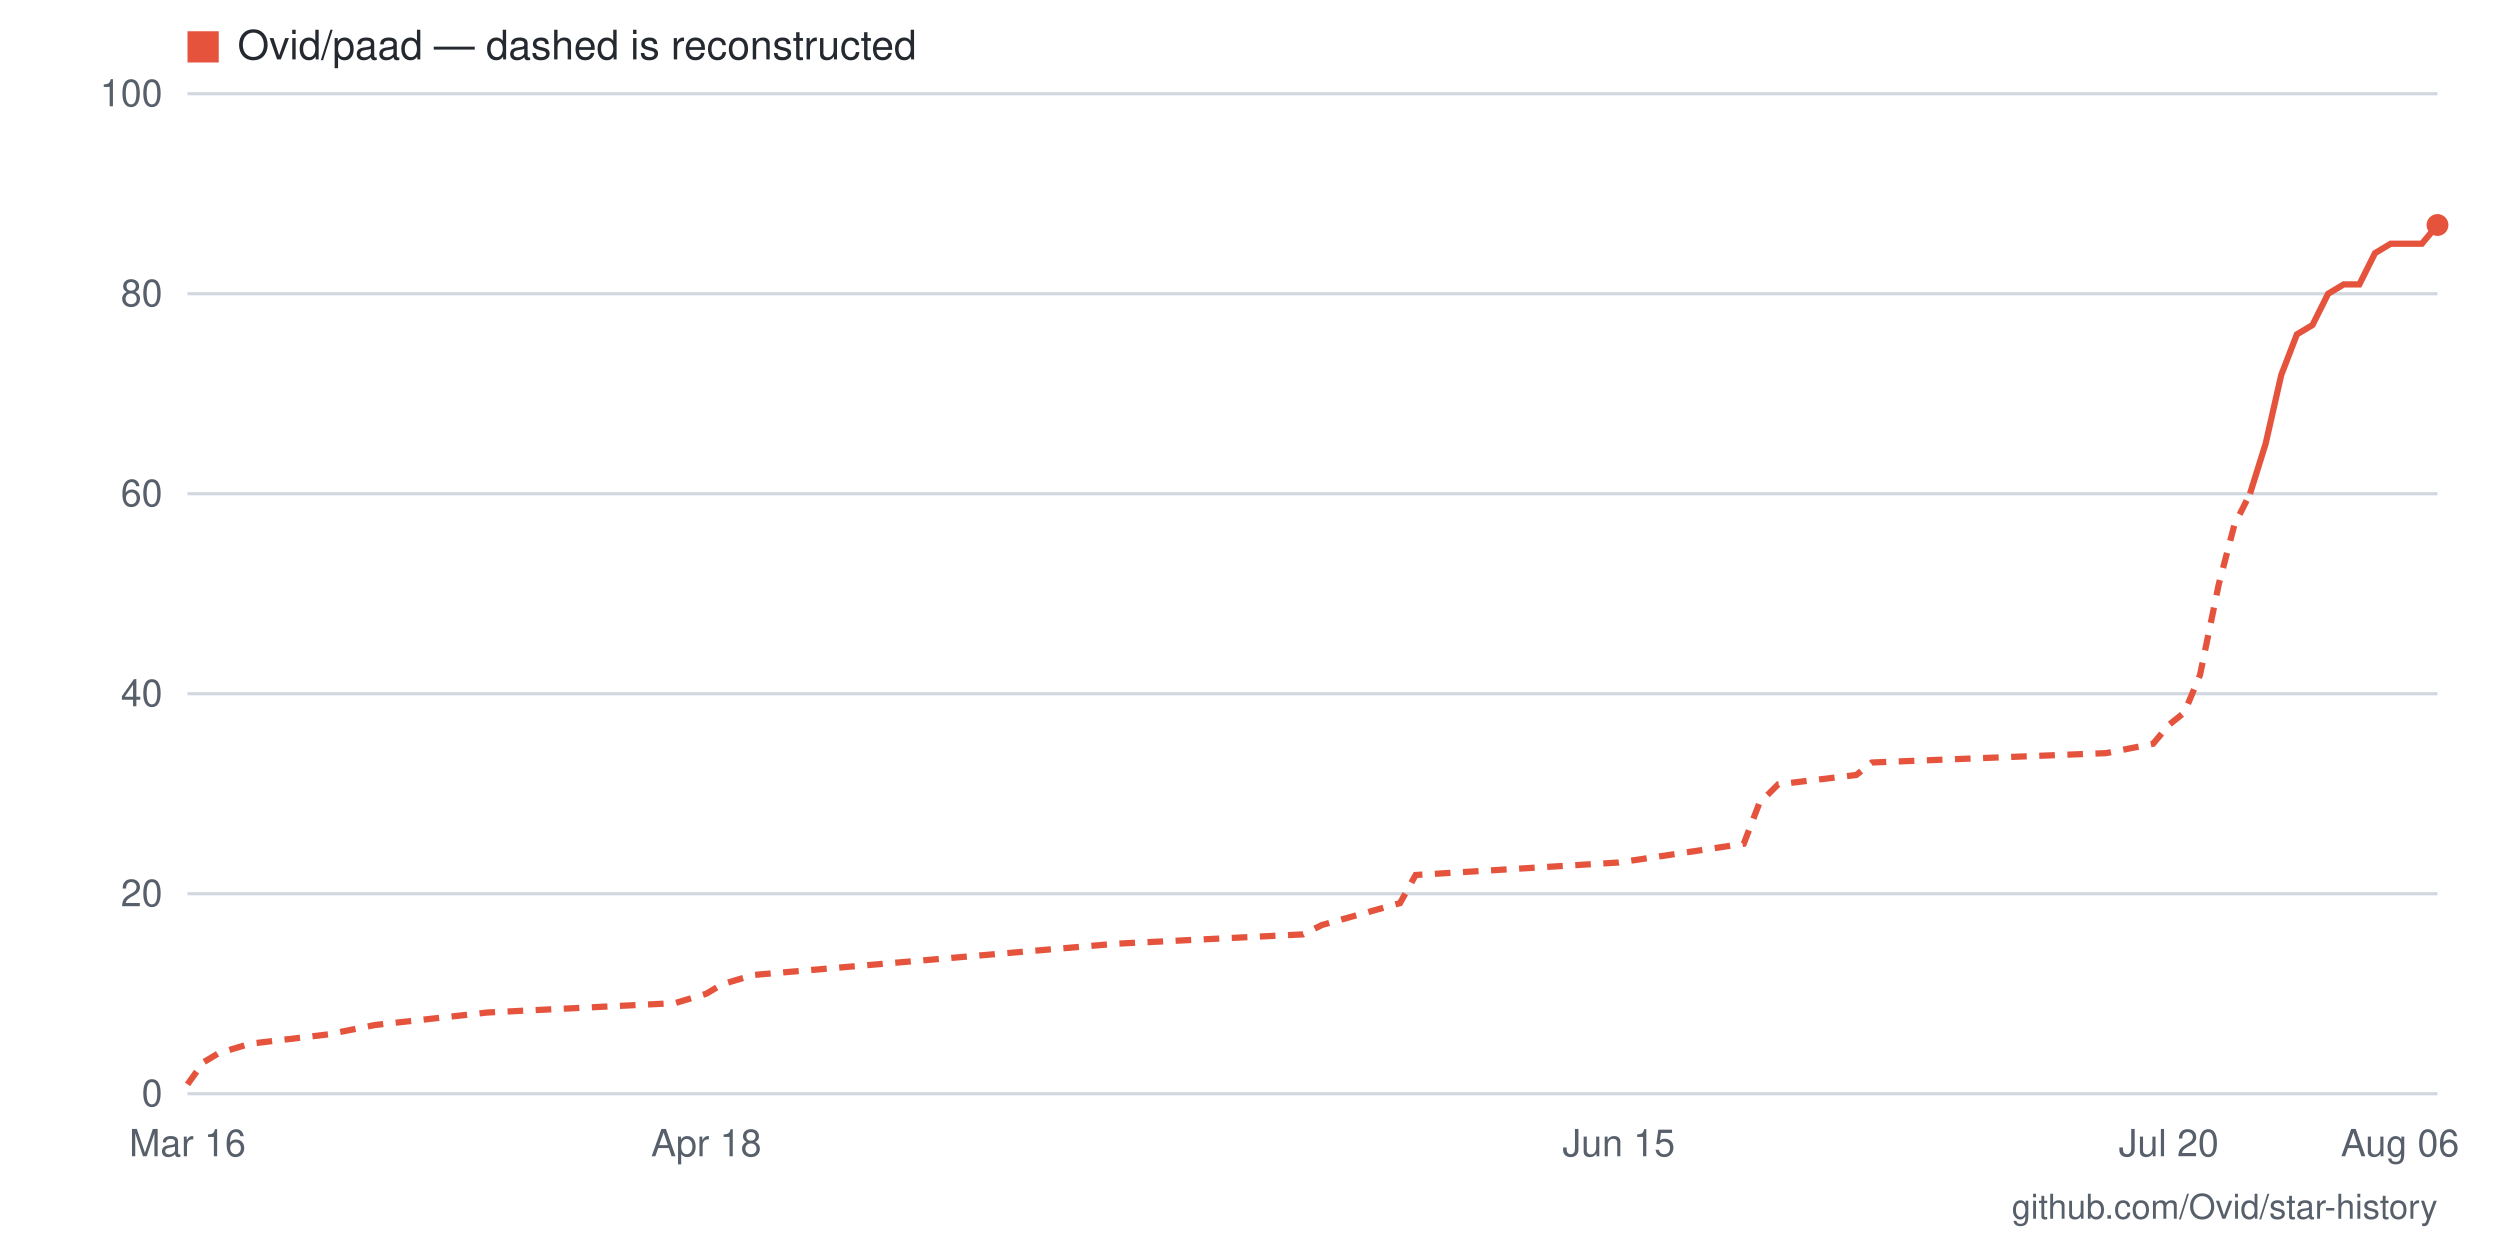
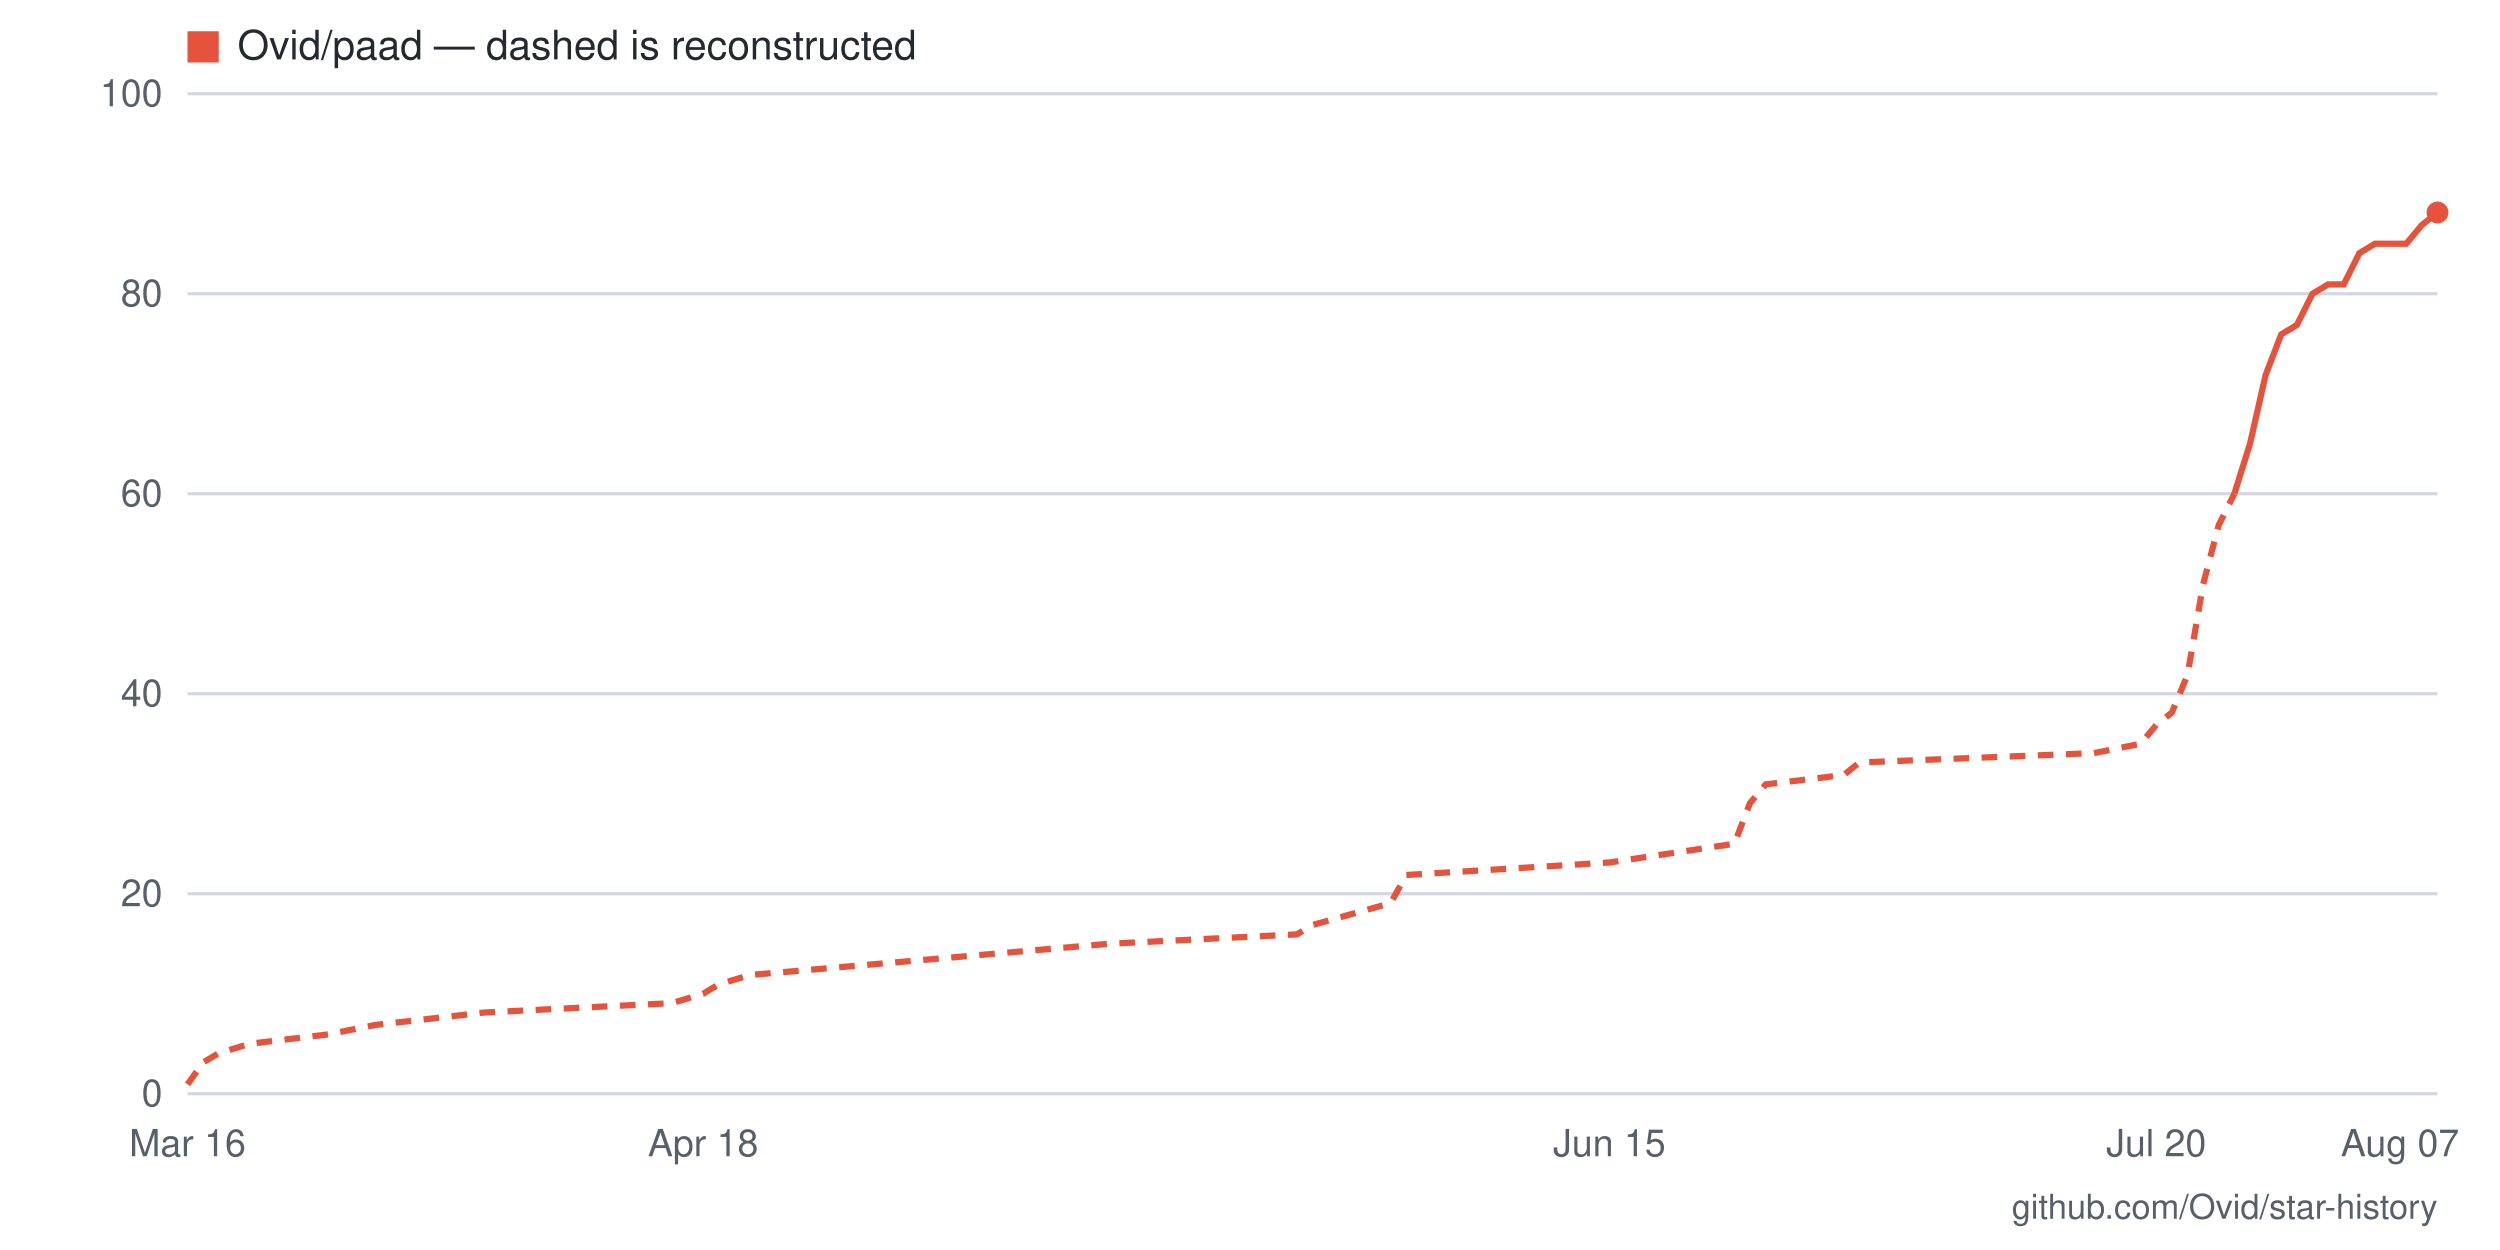
- <svg xmlns="http://www.w3.org/2000/svg" viewBox="0 0 800 400" width="800" height="400" role="img" aria-label="Star history for Ovid/paad: 87 stars as of 2026-08-06">
+ <svg xmlns="http://www.w3.org/2000/svg" viewBox="0 0 800 400" width="800" height="400" role="img" aria-label="Star history for Ovid/paad: 88 stars as of 2026-08-07">
  <rect width="800" height="400" fill="#ffffff" />
  <line x1="60" y1="350" x2="780" y2="350" stroke="#d0d7de" stroke-width="1" />
  <text x="52" y="354" text-anchor="end" font-family="-apple-system,BlinkMacSystemFont,'Segoe UI',Helvetica,Arial,sans-serif" font-size="12" fill="#57606a">0</text>
  <line x1="60" y1="286" x2="780" y2="286" stroke="#d0d7de" stroke-width="1" />
  <text x="52" y="290" text-anchor="end" font-family="-apple-system,BlinkMacSystemFont,'Segoe UI',Helvetica,Arial,sans-serif" font-size="12" fill="#57606a">20</text>
  <line x1="60" y1="222" x2="780" y2="222" stroke="#d0d7de" stroke-width="1" />
  <text x="52" y="226" text-anchor="end" font-family="-apple-system,BlinkMacSystemFont,'Segoe UI',Helvetica,Arial,sans-serif" font-size="12" fill="#57606a">40</text>
  <line x1="60" y1="158" x2="780" y2="158" stroke="#d0d7de" stroke-width="1" />
  <text x="52" y="162" text-anchor="end" font-family="-apple-system,BlinkMacSystemFont,'Segoe UI',Helvetica,Arial,sans-serif" font-size="12" fill="#57606a">60</text>
  <line x1="60" y1="94" x2="780" y2="94" stroke="#d0d7de" stroke-width="1" />
  <text x="52" y="98" text-anchor="end" font-family="-apple-system,BlinkMacSystemFont,'Segoe UI',Helvetica,Arial,sans-serif" font-size="12" fill="#57606a">80</text>
  <line x1="60" y1="30" x2="780" y2="30" stroke="#d0d7de" stroke-width="1" />
  <text x="52" y="34" text-anchor="end" font-family="-apple-system,BlinkMacSystemFont,'Segoe UI',Helvetica,Arial,sans-serif" font-size="12" fill="#57606a">100</text>
-   <text x="768" y="370" text-anchor="middle" font-family="-apple-system,BlinkMacSystemFont,'Segoe UI',Helvetica,Arial,sans-serif" font-size="12" fill="#57606a">Aug 06</text>
-   <text x="694" y="370" text-anchor="middle" font-family="-apple-system,BlinkMacSystemFont,'Segoe UI',Helvetica,Arial,sans-serif" font-size="12" fill="#57606a">Jul 20</text>
-   <text x="518" y="370" text-anchor="middle" font-family="-apple-system,BlinkMacSystemFont,'Segoe UI',Helvetica,Arial,sans-serif" font-size="12" fill="#57606a">Jun 15</text>
-   <text x="226" y="370" text-anchor="middle" font-family="-apple-system,BlinkMacSystemFont,'Segoe UI',Helvetica,Arial,sans-serif" font-size="12" fill="#57606a">Apr 18</text>
+   <text x="768" y="370" text-anchor="middle" font-family="-apple-system,BlinkMacSystemFont,'Segoe UI',Helvetica,Arial,sans-serif" font-size="12" fill="#57606a">Aug 07</text>
+   <text x="690" y="370" text-anchor="middle" font-family="-apple-system,BlinkMacSystemFont,'Segoe UI',Helvetica,Arial,sans-serif" font-size="12" fill="#57606a">Jul 20</text>
+   <text x="515" y="370" text-anchor="middle" font-family="-apple-system,BlinkMacSystemFont,'Segoe UI',Helvetica,Arial,sans-serif" font-size="12" fill="#57606a">Jun 15</text>
+   <text x="225" y="370" text-anchor="middle" font-family="-apple-system,BlinkMacSystemFont,'Segoe UI',Helvetica,Arial,sans-serif" font-size="12" fill="#57606a">Apr 18</text>
  <text x="60" y="370" text-anchor="middle" font-family="-apple-system,BlinkMacSystemFont,'Segoe UI',Helvetica,Arial,sans-serif" font-size="12" fill="#57606a">Mar 16</text>
-   <polyline fill="none" stroke="#e5533d" stroke-width="2" stroke-dasharray="5 4" points="60,347 65,340 70,337 80,334 105,331 120,328 156,324 216,321 226,318 231,315 241,312 357,302 417,299 423,296 448,289 453,280 518,276 558,270 563,257 569,251 594,248 599,244 674,241 689,238 694,232 699,228 704,216 710,187 715,168 720,158" />
-   <polyline fill="none" stroke="#e5533d" stroke-width="2" points="720,158 725,142 730,120 735,107 740,104 745,94 750,91 755,91 760,81 765,78 770,78 775,78 780,72" />
-   <circle cx="780" cy="72" r="3.5" fill="#e5533d" />
+   <polyline fill="none" stroke="#e5533d" stroke-width="2" stroke-dasharray="5 4" points="60,347 65,340 70,337 80,334 105,331 120,328 155,324 215,321 225,318 230,315 240,312 355,302 415,299 420,296 445,289 450,280 515,276 555,270 560,257 565,251 590,248 595,244 670,241 685,238 690,232 695,228 700,216 705,187 710,168 715,158" />
+   <polyline fill="none" stroke="#e5533d" stroke-width="2" points="715,158 720,142 725,120 730,107 735,104 740,94 745,91 750,91 755,81 760,78 765,78 770,78 775,72 780,68" />
+   <circle cx="780" cy="68" r="3.5" fill="#e5533d" />
  <rect x="60" y="10" width="10" height="10" fill="#e5533d" />
  <text x="76" y="19" font-family="-apple-system,BlinkMacSystemFont,'Segoe UI',Helvetica,Arial,sans-serif" font-size="13" fill="#24292f">Ovid/paad — dashed is reconstructed</text>
  <text x="780" y="390" text-anchor="end" font-family="-apple-system,BlinkMacSystemFont,'Segoe UI',Helvetica,Arial,sans-serif" font-size="11" fill="#57606a">github.com/Ovid/star-history</text>
</svg>
